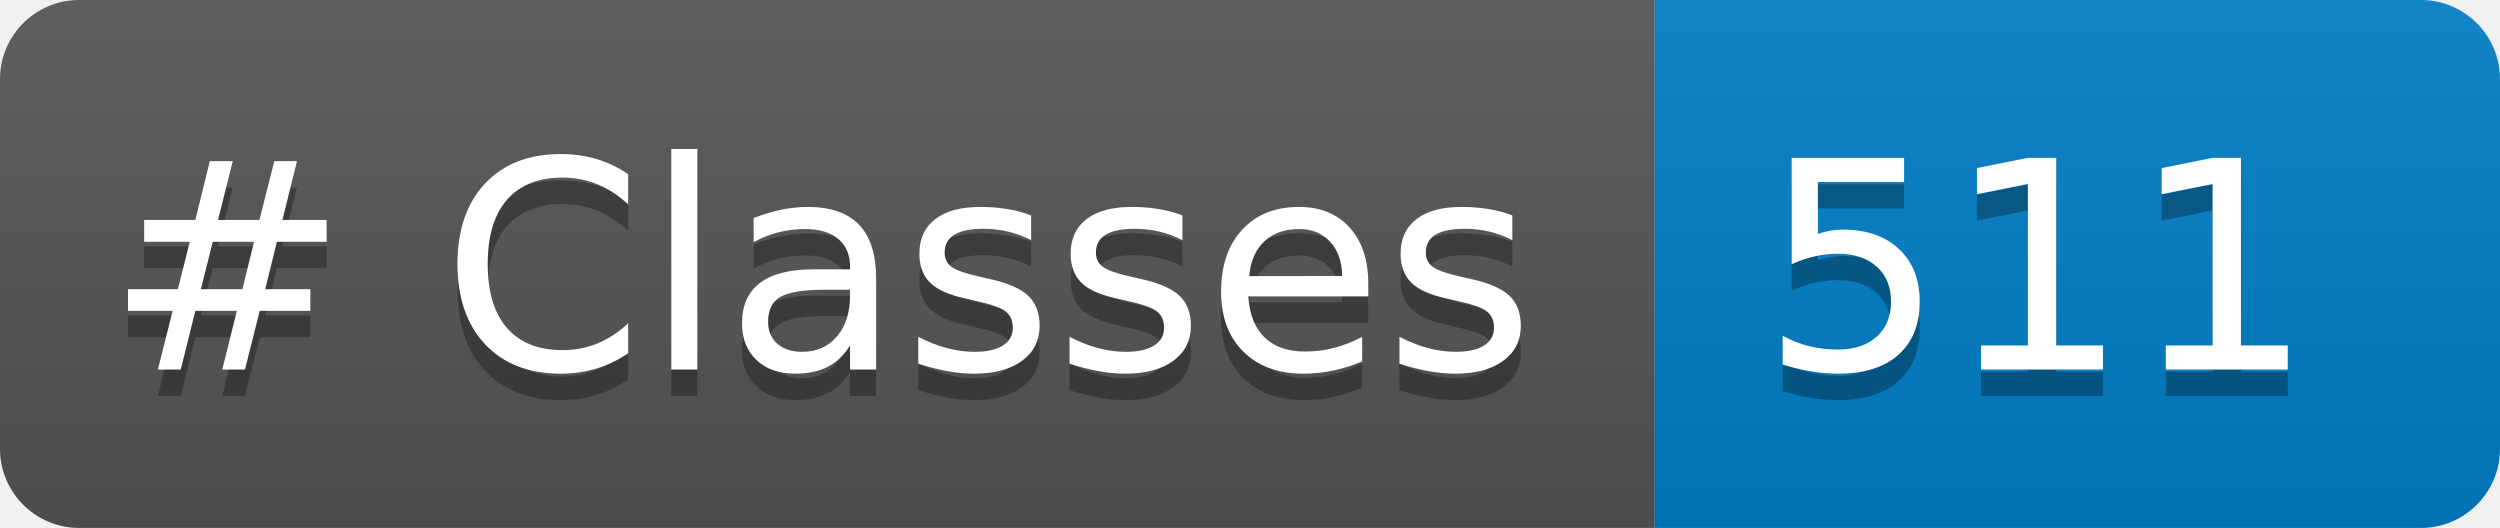
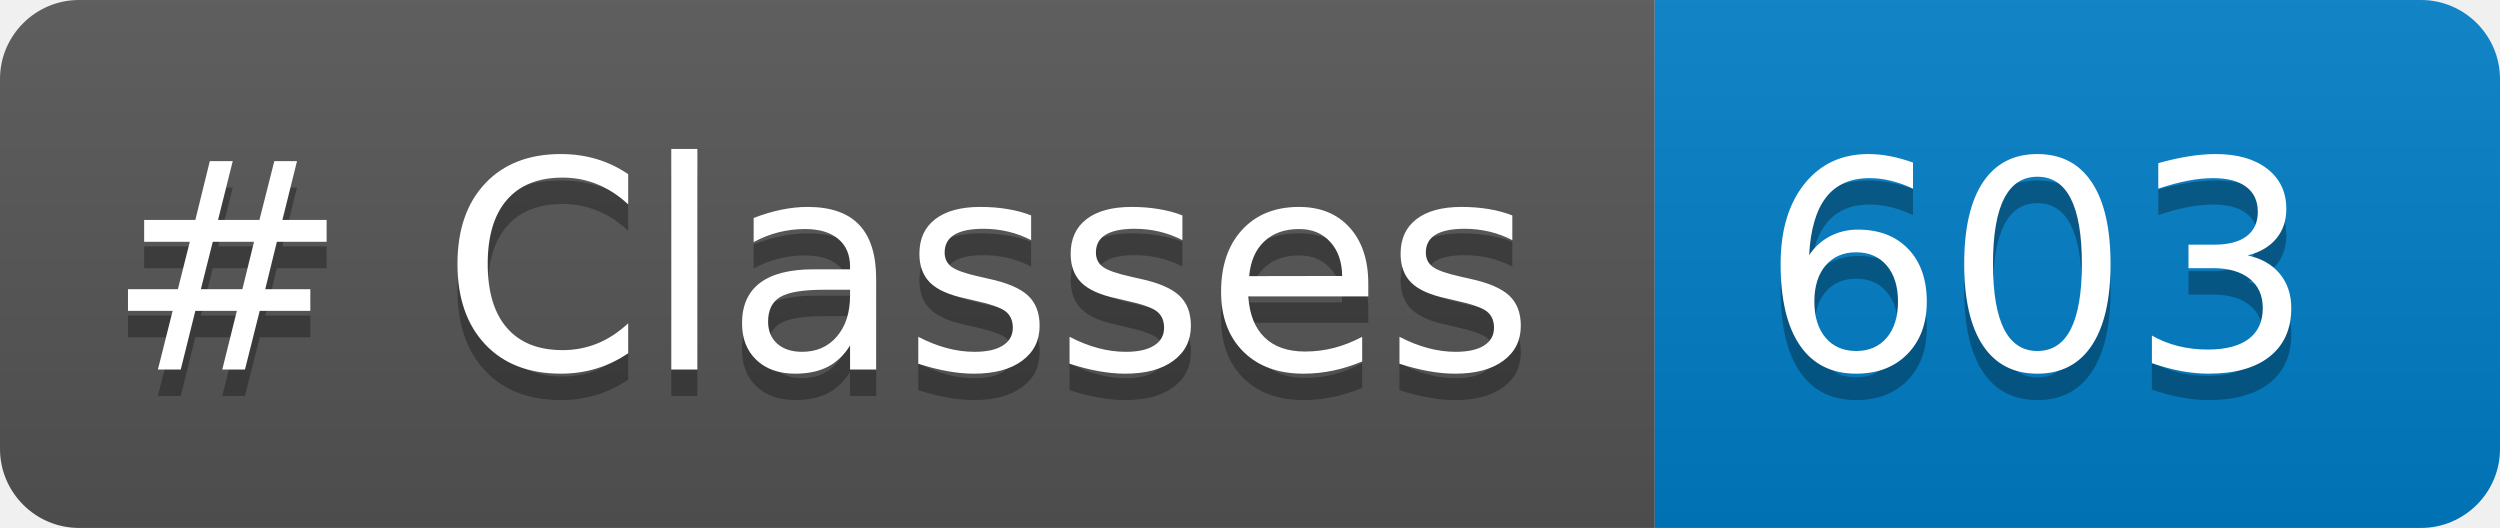
<svg xmlns="http://www.w3.org/2000/svg" width="94.709" height="20" role="img" aria-label="languages: 5">
  <linearGradient id="s" x2="0" y2="100%">
    <stop offset="0" stop-color="#bbb" stop-opacity=".1" />
    <stop offset="1" stop-opacity=".1" />
  </linearGradient>
  <clipPath id="r">
    <rect width="94.709" height="20" rx="3" fill="#fff" />
  </clipPath>
  <g clip-path="url(#r)">
    <rect width="62.688" height="20" fill="#555" />
    <rect x="62.688" width="32.021" height="20" fill="#007ec6" />
    <rect width="94.709" height="20" fill="url(#s)" />
  </g>
  <g fill="#FFF" text-anchor="center" font-family="Verdana,Geneva,DejaVu Sans,sans-serif" text-rendering="geometricPrecision" font-size="110">
    <text aria-hidden="true" x="40" y="150" fill="#010101" fill-opacity=".3" transform="scale(.1)" textLength="526.875"># Classes</text>
    <text x="40" y="140" transform="scale(.1)" fill="#FFF" textLength="526.875"># Classes</text>
-     <text aria-hidden="true" x="666.875" y="150" fill="#010101" fill-opacity=".3" transform="scale(.1)" textLength="200.215">511</text>
-     <text x="666.875" y="140" transform="scale(.1)" fill="#FFF" textLength="200.215">511</text>
+     <text aria-hidden="true" x="666.875" y="150" fill="#010101" fill-opacity=".3" transform="scale(.1)" textLength="200.215">603</text>
+     <text x="666.875" y="140" transform="scale(.1)" fill="#FFF" textLength="200.215">603</text>
  </g>
</svg>
